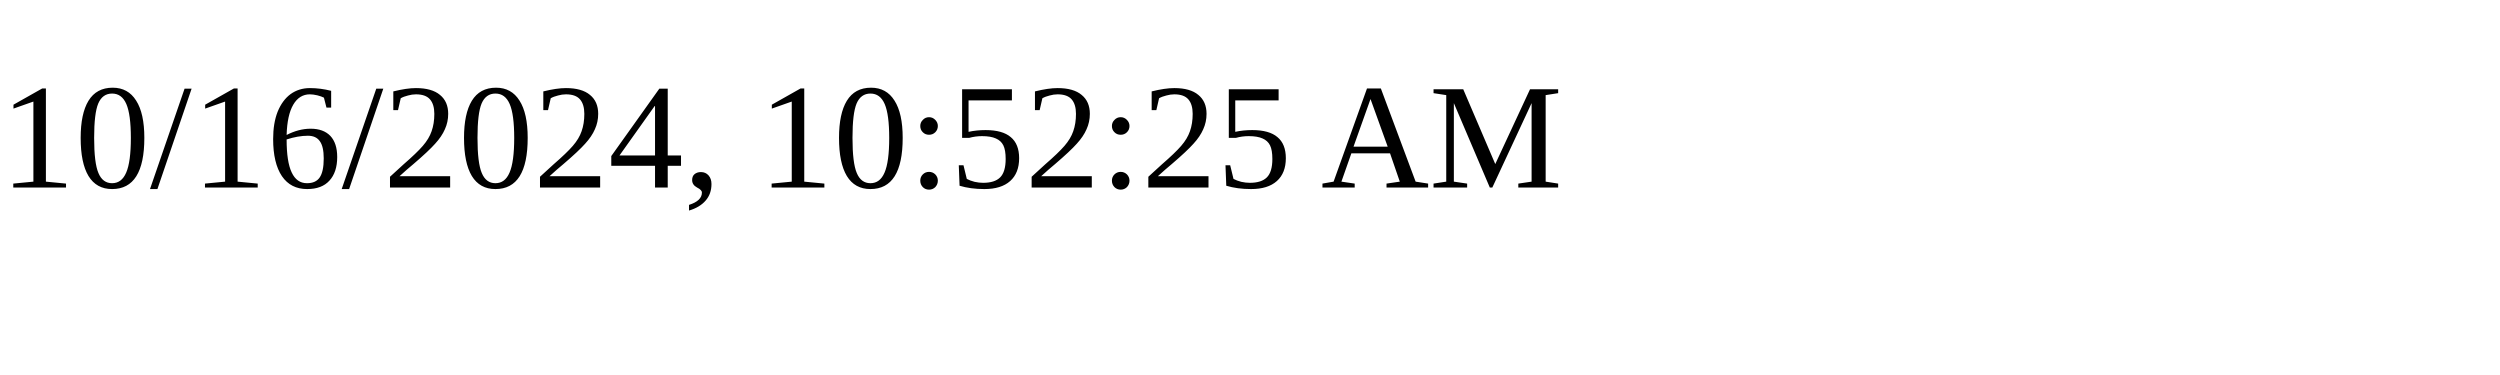
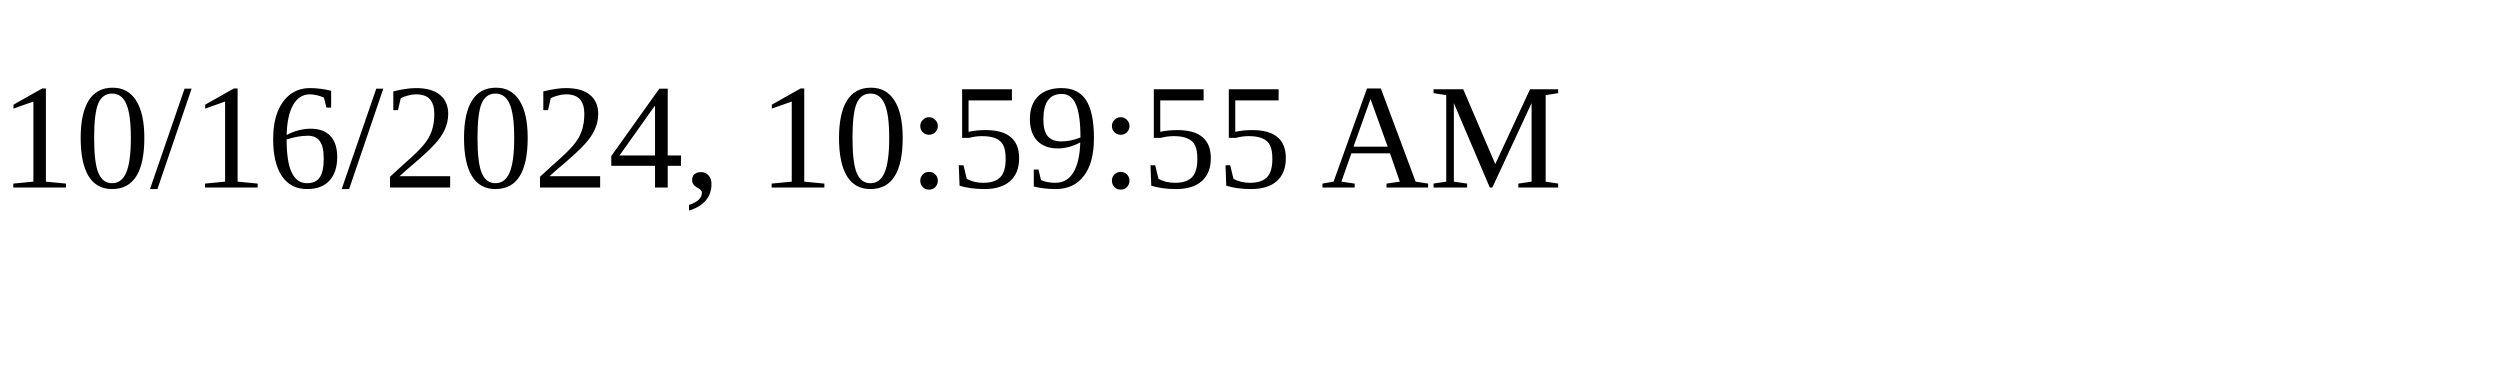
<svg xmlns="http://www.w3.org/2000/svg" height="30" width="200">
-   <text x="0" y="15">10/16/2024, 10:52:25 AM</text>
+   <text x="0" y="15">10/16/2024, 10:59:55 AM</text>
</svg>
